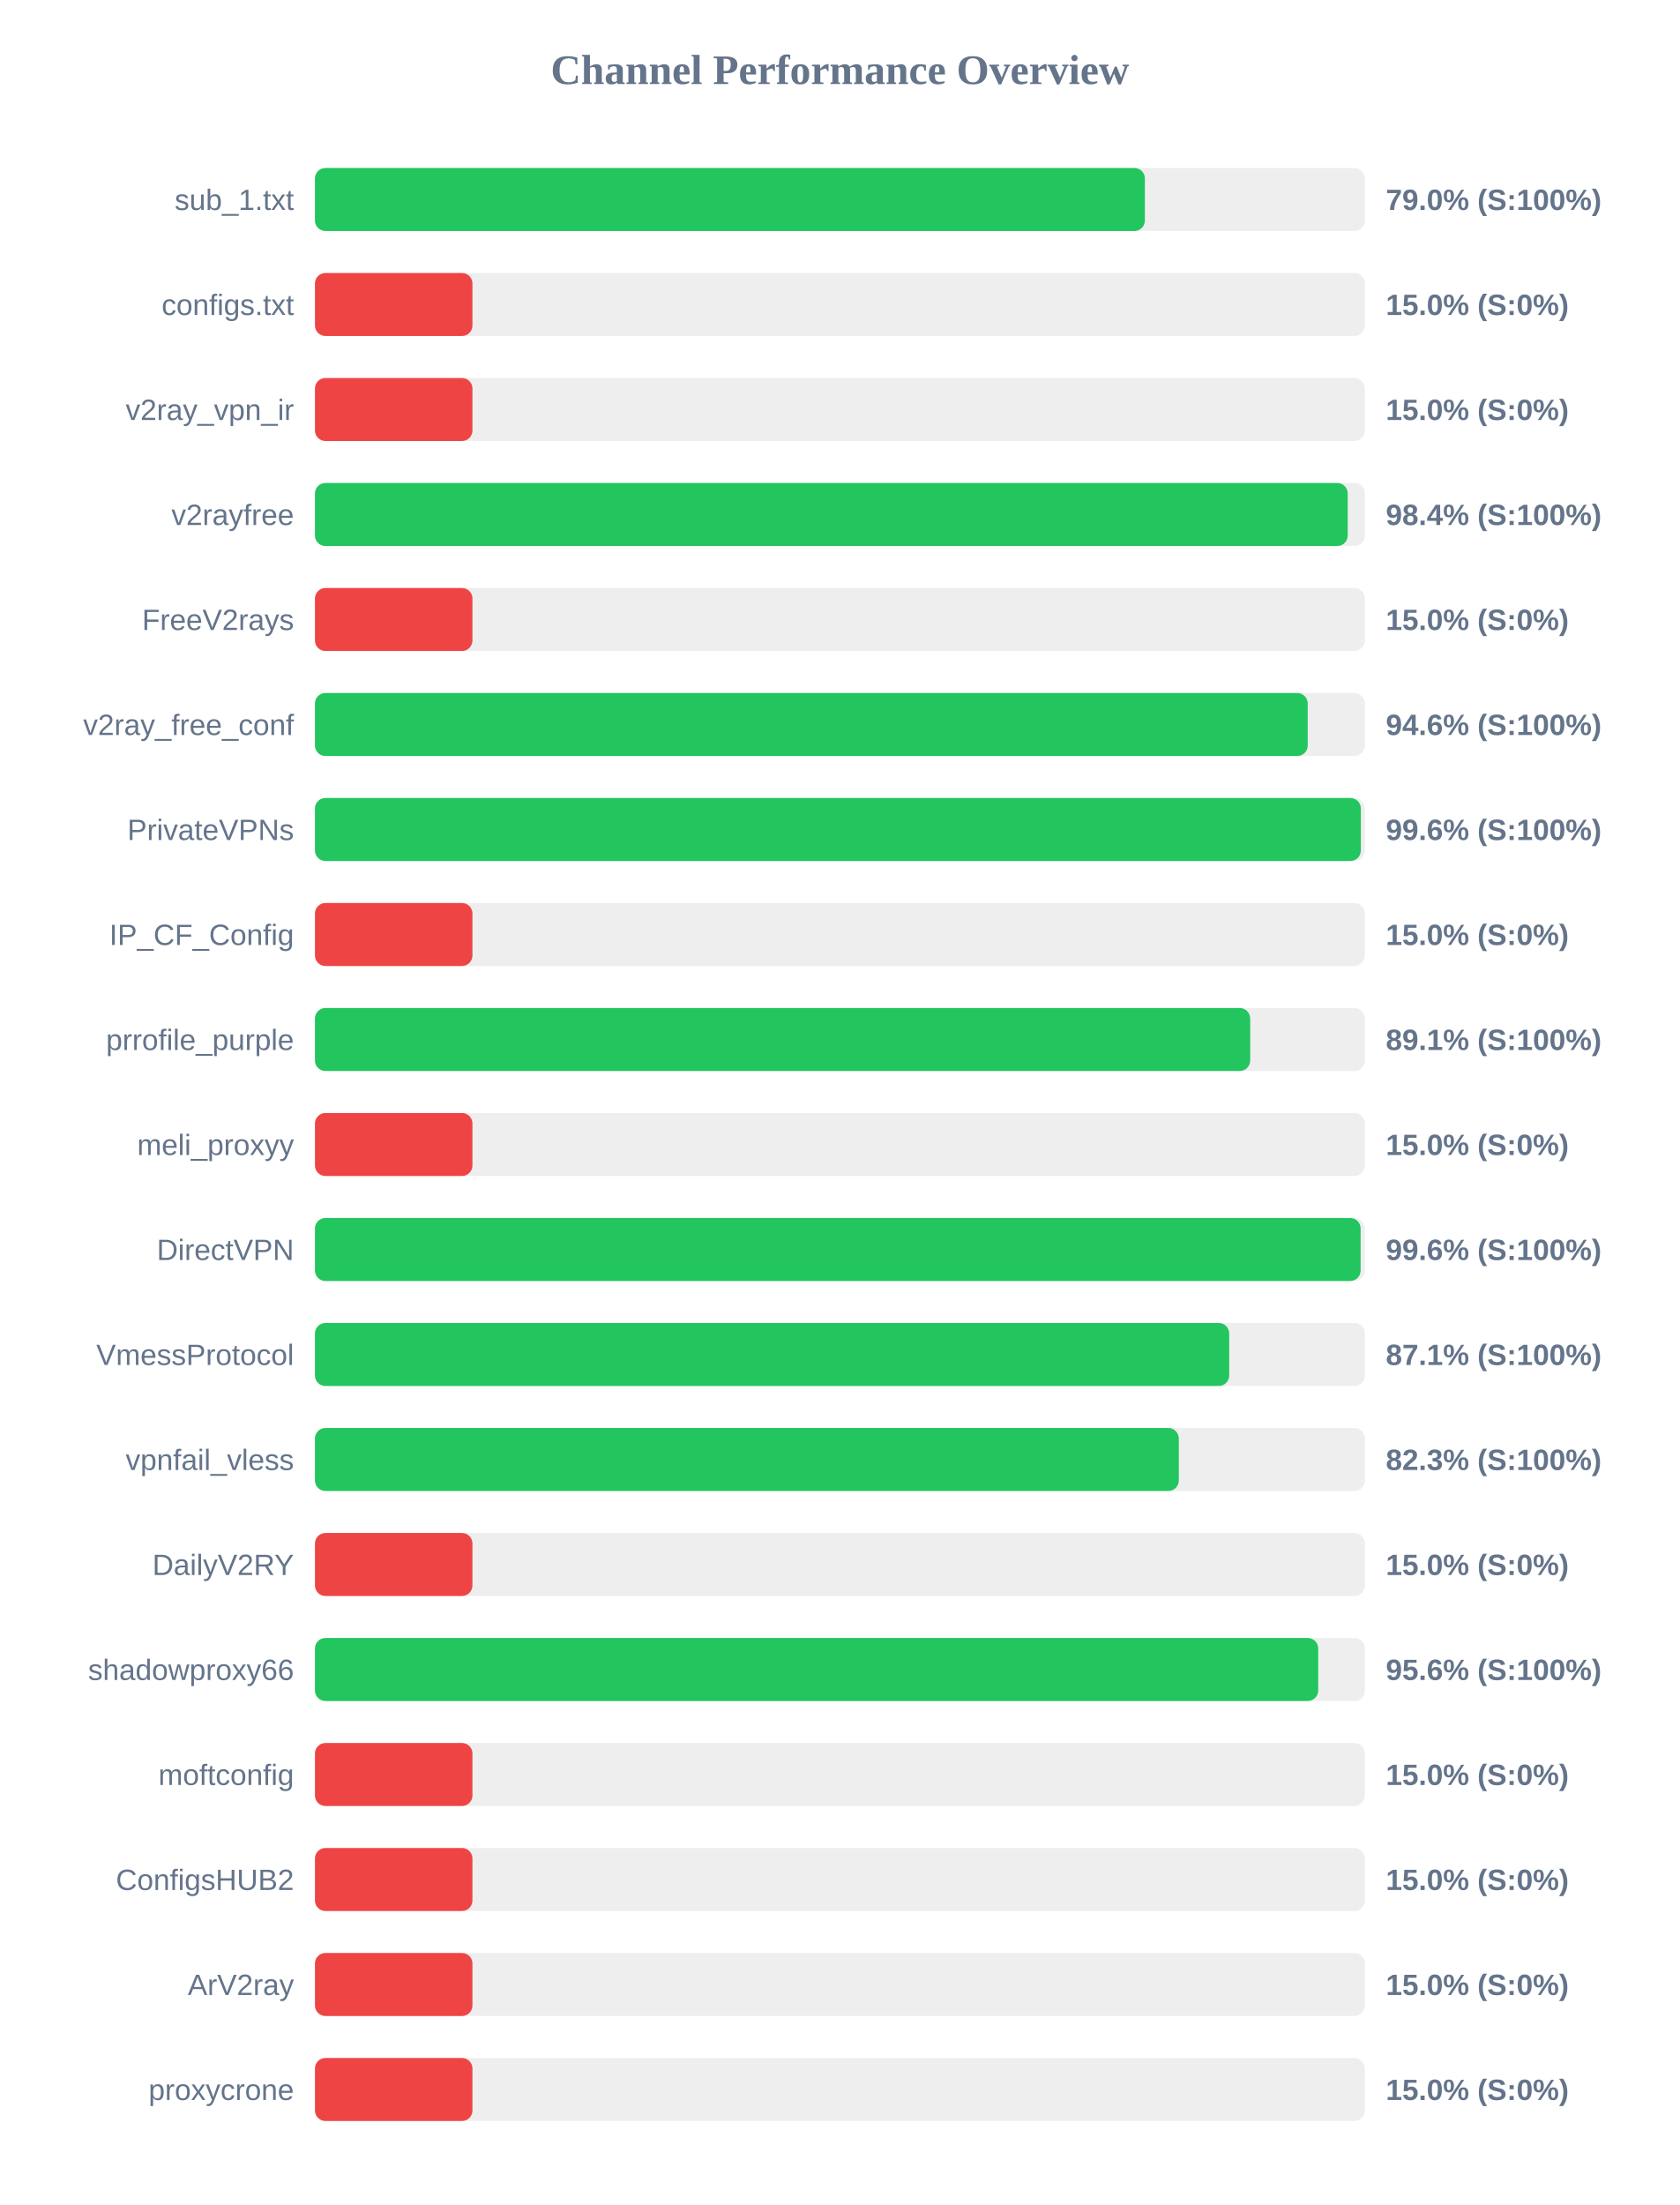
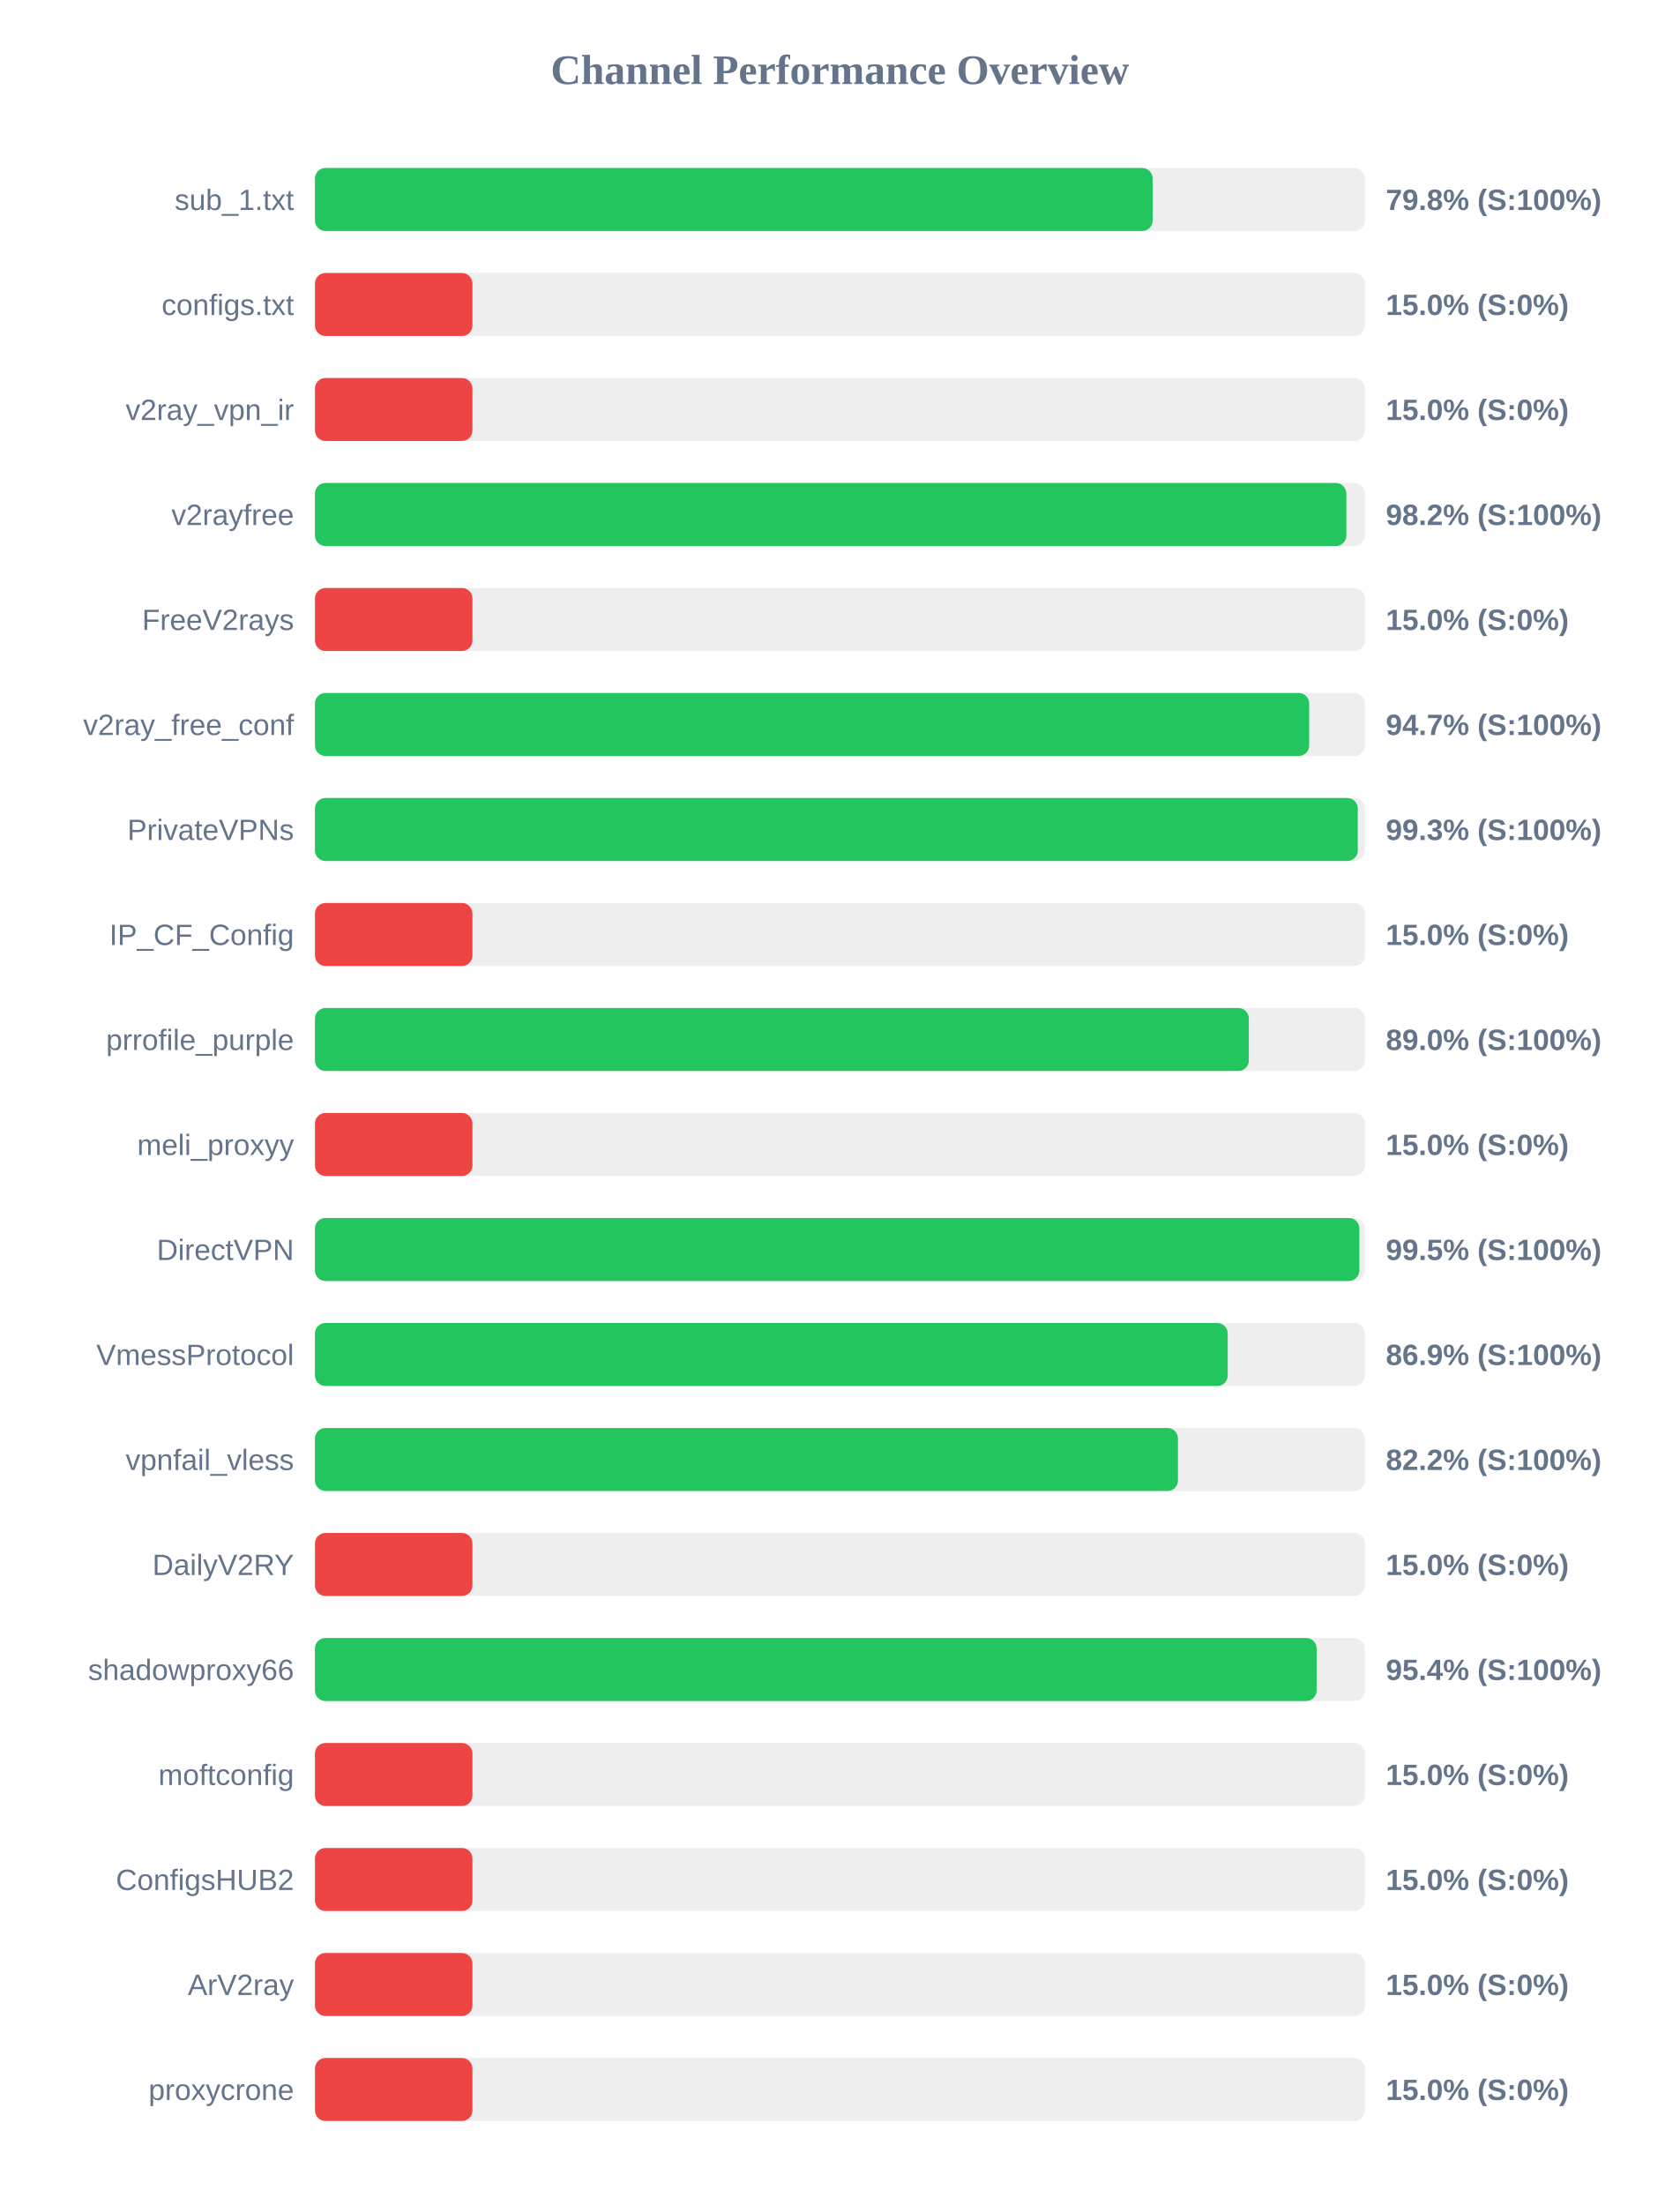
<svg xmlns="http://www.w3.org/2000/svg" width="800" height="1050" version="1.1">
  <style>
        .row { font: 14px Arial; fill: #64748b; }
        .score { font: bold 14px Arial; fill: #64748b; }
    </style>
  <text x="400" y="40" text-anchor="middle" font-size="20px" font-weight="bold" fill="#64748b">Channel Performance Overview</text>
  <rect x="150" y="80" width="500" height="30" fill="#eee" rx="5" />
-   <rect x="150" y="80" width="395.25" height="30" fill="#22c55e" rx="5" />
+   <rect x="150" y="80" width="398.95" height="30" fill="#22c55e" rx="5" />
  <text x="140" y="100" text-anchor="end" class="row">sub_1.txt</text>
-   <text x="660" y="100" text-anchor="start" class="score">79.0% (S:100%)</text>
+   <text x="660" y="100" text-anchor="start" class="score">79.8% (S:100%)</text>
  <rect x="150" y="130" width="500" height="30" fill="#eee" rx="5" />
  <rect x="150" y="130" width="75.0" height="30" fill="#ef4444" rx="5" />
  <text x="140" y="150" text-anchor="end" class="row">configs.txt</text>
  <text x="660" y="150" text-anchor="start" class="score">15.0% (S:0%)</text>
  <rect x="150" y="180" width="500" height="30" fill="#eee" rx="5" />
  <rect x="150" y="180" width="75.0" height="30" fill="#ef4444" rx="5" />
  <text x="140" y="200" text-anchor="end" class="row">v2ray_vpn_ir</text>
  <text x="660" y="200" text-anchor="start" class="score">15.0% (S:0%)</text>
  <rect x="150" y="230" width="500" height="30" fill="#eee" rx="5" />
-   <rect x="150" y="230" width="491.85" height="30" fill="#22c55e" rx="5" />
+   <rect x="150" y="230" width="491.2" height="30" fill="#22c55e" rx="5" />
  <text x="140" y="250" text-anchor="end" class="row">v2rayfree</text>
-   <text x="660" y="250" text-anchor="start" class="score">98.4% (S:100%)</text>
+   <text x="660" y="250" text-anchor="start" class="score">98.2% (S:100%)</text>
  <rect x="150" y="280" width="500" height="30" fill="#eee" rx="5" />
  <rect x="150" y="280" width="75.0" height="30" fill="#ef4444" rx="5" />
  <text x="140" y="300" text-anchor="end" class="row">FreeV2rays</text>
  <text x="660" y="300" text-anchor="start" class="score">15.0% (S:0%)</text>
  <rect x="150" y="330" width="500" height="30" fill="#eee" rx="5" />
-   <rect x="150" y="330" width="472.8" height="30" fill="#22c55e" rx="5" />
+   <rect x="150" y="330" width="473.5" height="30" fill="#22c55e" rx="5" />
  <text x="140" y="350" text-anchor="end" class="row">v2ray_free_conf</text>
-   <text x="660" y="350" text-anchor="start" class="score">94.6% (S:100%)</text>
+   <text x="660" y="350" text-anchor="start" class="score">94.7% (S:100%)</text>
  <rect x="150" y="380" width="500" height="30" fill="#eee" rx="5" />
-   <rect x="150" y="380" width="498.1" height="30" fill="#22c55e" rx="5" />
+   <rect x="150" y="380" width="496.65" height="30" fill="#22c55e" rx="5" />
  <text x="140" y="400" text-anchor="end" class="row">PrivateVPNs</text>
-   <text x="660" y="400" text-anchor="start" class="score">99.6% (S:100%)</text>
+   <text x="660" y="400" text-anchor="start" class="score">99.3% (S:100%)</text>
  <rect x="150" y="430" width="500" height="30" fill="#eee" rx="5" />
  <rect x="150" y="430" width="75.0" height="30" fill="#ef4444" rx="5" />
  <text x="140" y="450" text-anchor="end" class="row">IP_CF_Config</text>
  <text x="660" y="450" text-anchor="start" class="score">15.0% (S:0%)</text>
  <rect x="150" y="480" width="500" height="30" fill="#eee" rx="5" />
-   <rect x="150" y="480" width="445.4" height="30" fill="#22c55e" rx="5" />
+   <rect x="150" y="480" width="444.75" height="30" fill="#22c55e" rx="5" />
  <text x="140" y="500" text-anchor="end" class="row">prrofile_purple</text>
-   <text x="660" y="500" text-anchor="start" class="score">89.1% (S:100%)</text>
+   <text x="660" y="500" text-anchor="start" class="score">89.0% (S:100%)</text>
  <rect x="150" y="530" width="500" height="30" fill="#eee" rx="5" />
  <rect x="150" y="530" width="75.0" height="30" fill="#ef4444" rx="5" />
  <text x="140" y="550" text-anchor="end" class="row">meli_proxyy</text>
  <text x="660" y="550" text-anchor="start" class="score">15.0% (S:0%)</text>
  <rect x="150" y="580" width="500" height="30" fill="#eee" rx="5" />
-   <rect x="150" y="580" width="498.0" height="30" fill="#22c55e" rx="5" />
+   <rect x="150" y="580" width="497.4" height="30" fill="#22c55e" rx="5" />
  <text x="140" y="600" text-anchor="end" class="row">DirectVPN</text>
-   <text x="660" y="600" text-anchor="start" class="score">99.6% (S:100%)</text>
+   <text x="660" y="600" text-anchor="start" class="score">99.5% (S:100%)</text>
  <rect x="150" y="630" width="500" height="30" fill="#eee" rx="5" />
-   <rect x="150" y="630" width="435.4" height="30" fill="#22c55e" rx="5" />
+   <rect x="150" y="630" width="434.7" height="30" fill="#22c55e" rx="5" />
  <text x="140" y="650" text-anchor="end" class="row">VmessProtocol</text>
-   <text x="660" y="650" text-anchor="start" class="score">87.1% (S:100%)</text>
+   <text x="660" y="650" text-anchor="start" class="score">86.9% (S:100%)</text>
  <rect x="150" y="680" width="500" height="30" fill="#eee" rx="5" />
-   <rect x="150" y="680" width="411.4" height="30" fill="#22c55e" rx="5" />
+   <rect x="150" y="680" width="411.0" height="30" fill="#22c55e" rx="5" />
  <text x="140" y="700" text-anchor="end" class="row">vpnfail_vless</text>
-   <text x="660" y="700" text-anchor="start" class="score">82.3% (S:100%)</text>
+   <text x="660" y="700" text-anchor="start" class="score">82.2% (S:100%)</text>
  <rect x="150" y="730" width="500" height="30" fill="#eee" rx="5" />
  <rect x="150" y="730" width="75.0" height="30" fill="#ef4444" rx="5" />
  <text x="140" y="750" text-anchor="end" class="row">DailyV2RY</text>
  <text x="660" y="750" text-anchor="start" class="score">15.0% (S:0%)</text>
  <rect x="150" y="780" width="500" height="30" fill="#eee" rx="5" />
-   <rect x="150" y="780" width="477.8" height="30" fill="#22c55e" rx="5" />
+   <rect x="150" y="780" width="477.05" height="30" fill="#22c55e" rx="5" />
  <text x="140" y="800" text-anchor="end" class="row">shadowproxy66</text>
-   <text x="660" y="800" text-anchor="start" class="score">95.6% (S:100%)</text>
+   <text x="660" y="800" text-anchor="start" class="score">95.4% (S:100%)</text>
  <rect x="150" y="830" width="500" height="30" fill="#eee" rx="5" />
  <rect x="150" y="830" width="75.0" height="30" fill="#ef4444" rx="5" />
  <text x="140" y="850" text-anchor="end" class="row">moftconfig</text>
  <text x="660" y="850" text-anchor="start" class="score">15.0% (S:0%)</text>
  <rect x="150" y="880" width="500" height="30" fill="#eee" rx="5" />
  <rect x="150" y="880" width="75.0" height="30" fill="#ef4444" rx="5" />
  <text x="140" y="900" text-anchor="end" class="row">ConfigsHUB2</text>
  <text x="660" y="900" text-anchor="start" class="score">15.0% (S:0%)</text>
  <rect x="150" y="930" width="500" height="30" fill="#eee" rx="5" />
  <rect x="150" y="930" width="75.0" height="30" fill="#ef4444" rx="5" />
  <text x="140" y="950" text-anchor="end" class="row">ArV2ray</text>
  <text x="660" y="950" text-anchor="start" class="score">15.0% (S:0%)</text>
  <rect x="150" y="980" width="500" height="30" fill="#eee" rx="5" />
  <rect x="150" y="980" width="75.0" height="30" fill="#ef4444" rx="5" />
  <text x="140" y="1000" text-anchor="end" class="row">proxycrone</text>
  <text x="660" y="1000" text-anchor="start" class="score">15.0% (S:0%)</text>
</svg>
